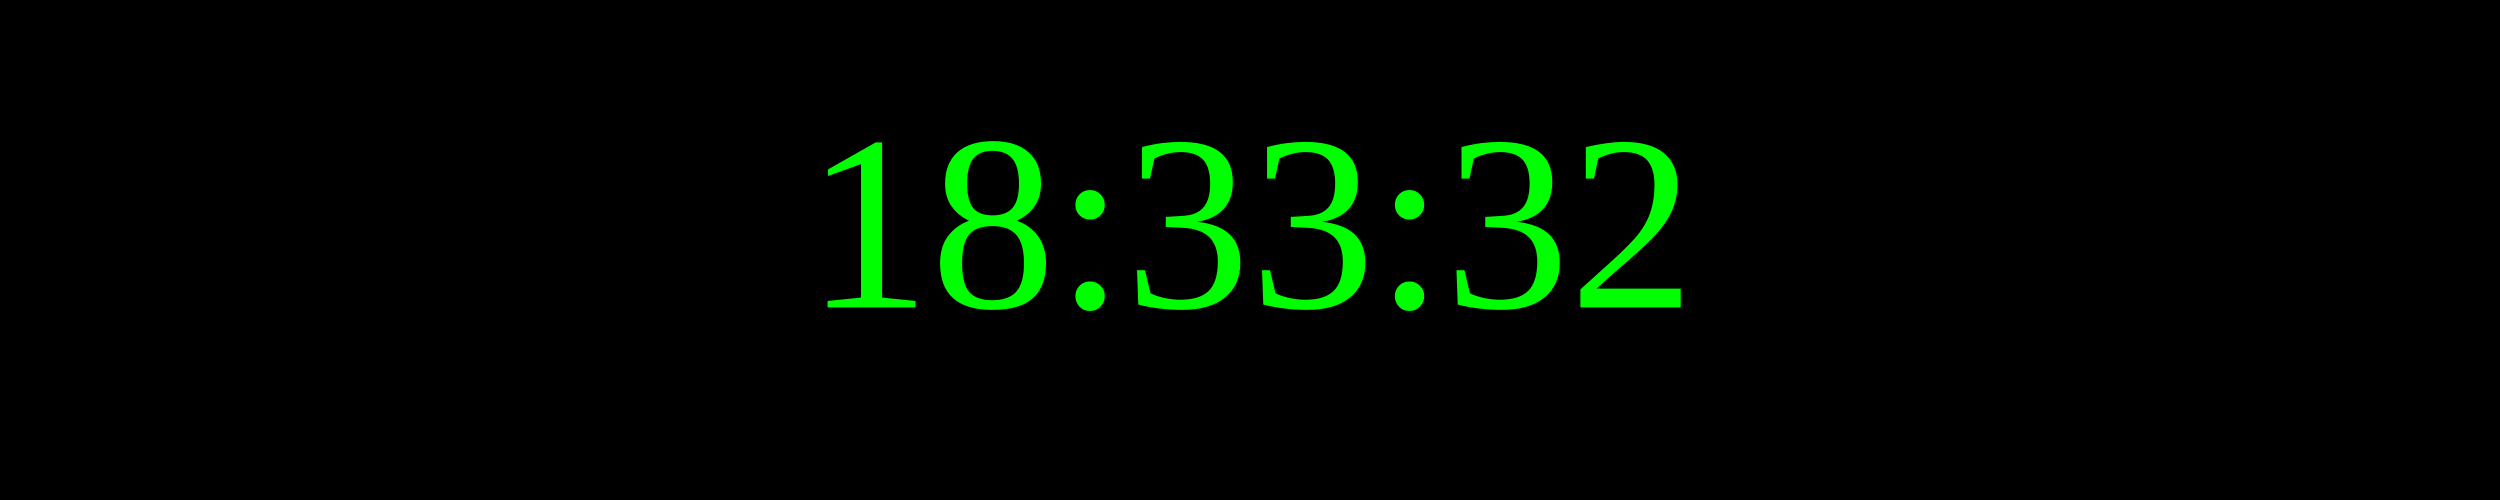
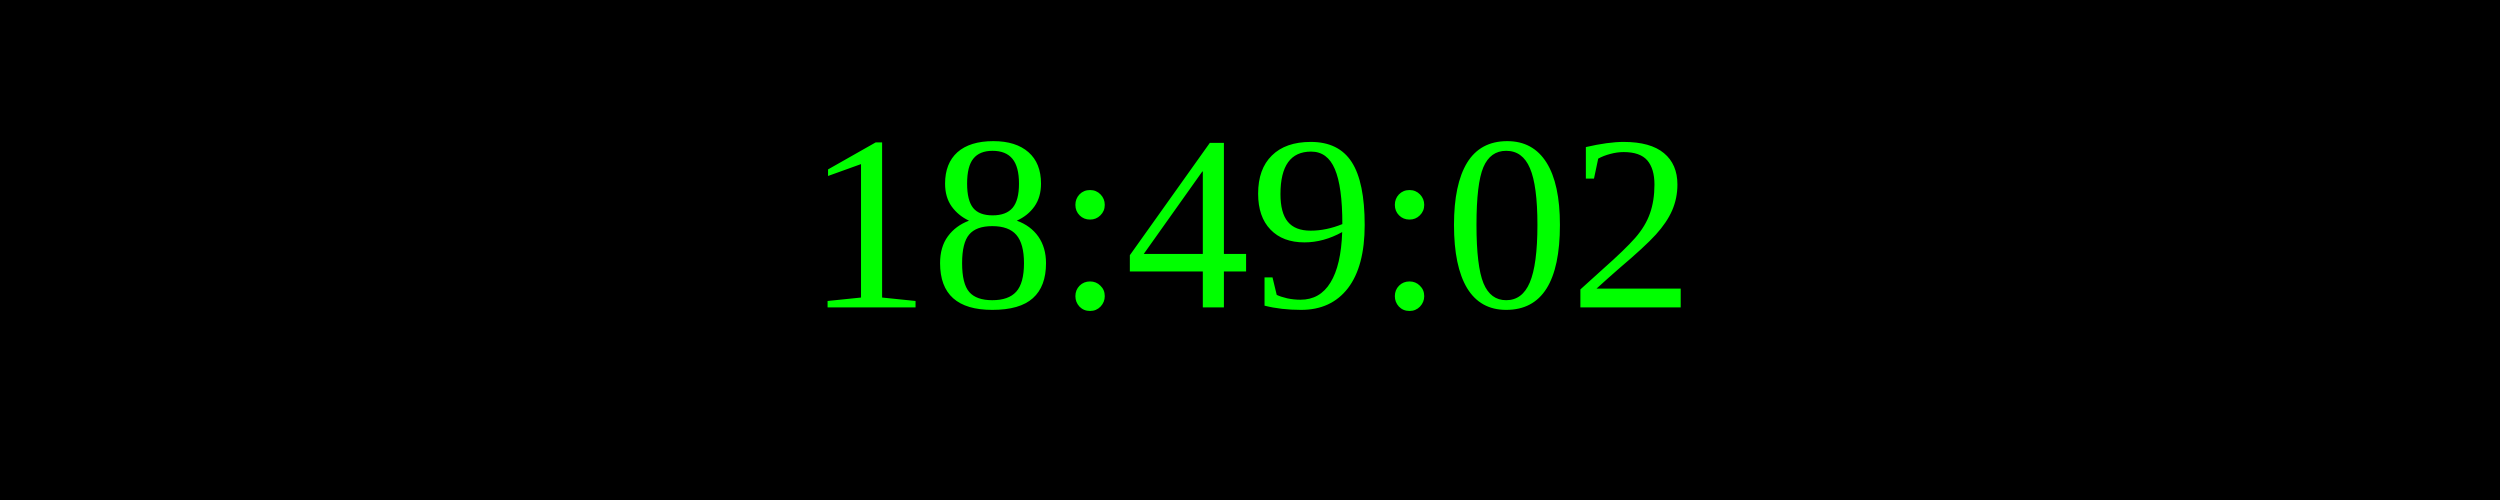
<svg xmlns="http://www.w3.org/2000/svg" width="250" height="50">
  <rect width="100%" height="100%" fill="black" />
  <text x="50%" y="50%" font-size="25" fill="lime" text-anchor="middle" dominant-baseline="middle">
- 18:33:32
+ 18:49:02
</text>
</svg>
